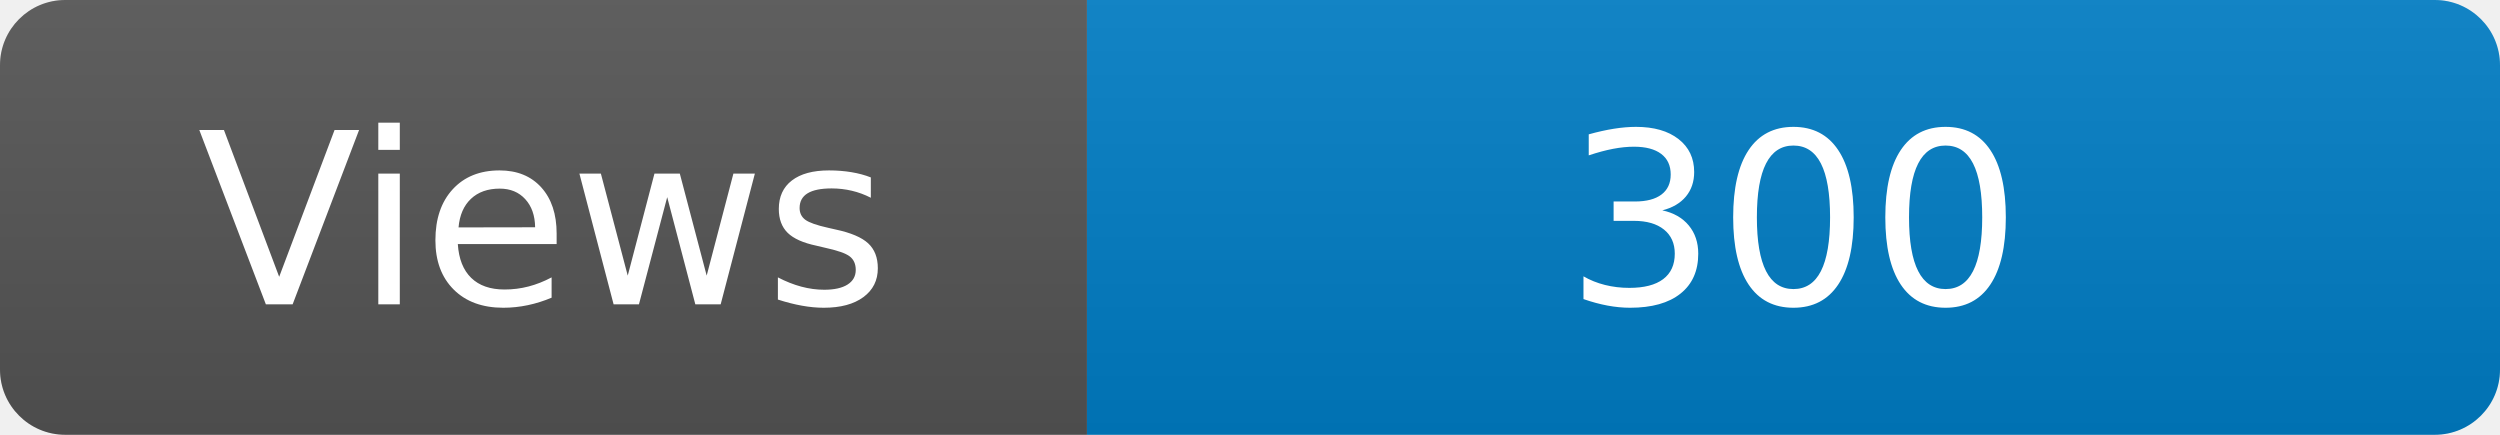
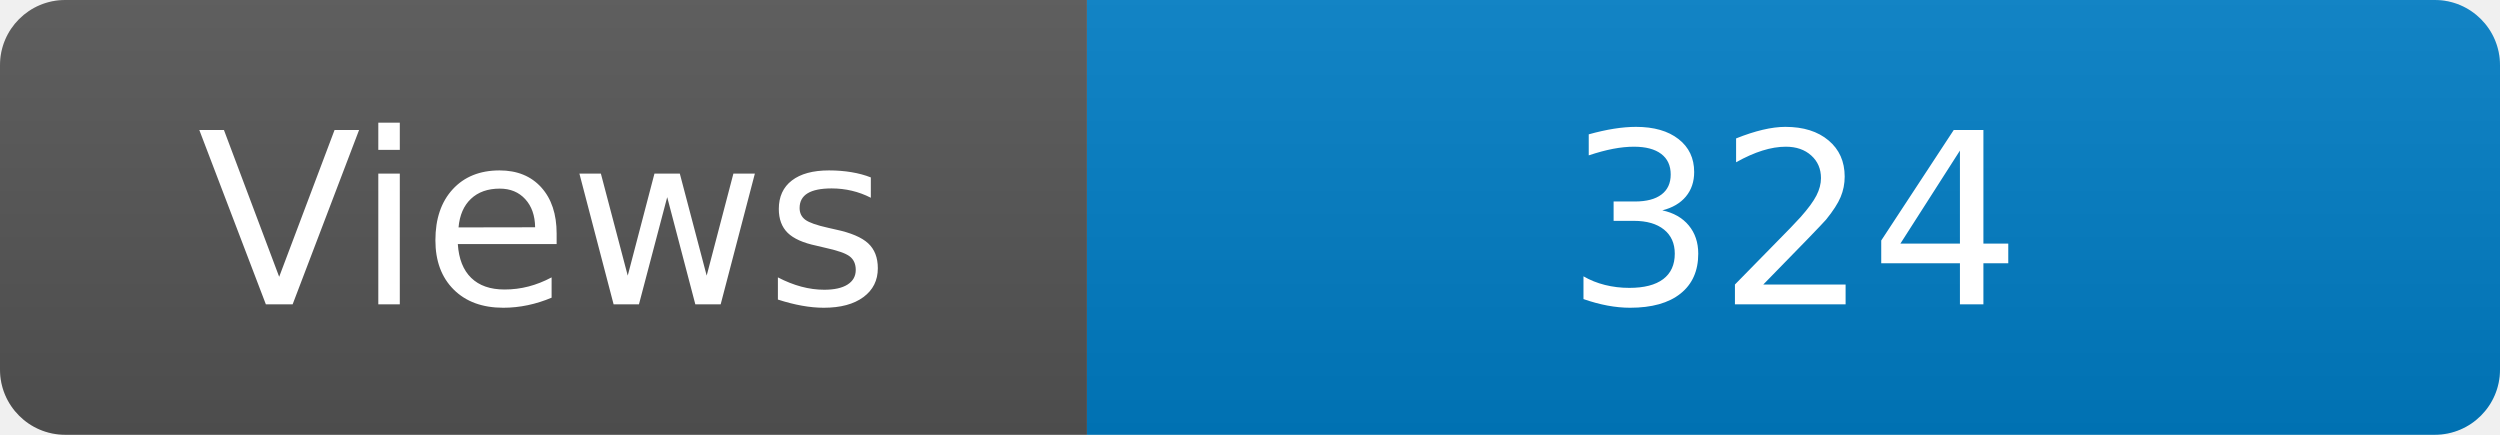
<svg xmlns="http://www.w3.org/2000/svg" width="115" height="20" role="img" aria-label="Maintained?: yes">
  <linearGradient id="s" x2="0" y2="100%">
    <stop offset="0" stop-color="#bbb" stop-opacity=".1" />
    <stop offset="1" stop-opacity=".1" />
  </linearGradient>
  <clipPath id="r">
    <rect width="115" height="20" rx="3" fill="#fff" />
  </clipPath>
  <g clip-path="url(#r)">
    <rect width="50" height="20" fill="#555" />
    <rect x="50" width="160" height="20" fill="#007ec6" />
    <rect width="115" height="20" fill="url(#s)" />
  </g>
  <g fill="#fff" text-anchor="middle" font-family="Verdana,Geneva,DejaVu Sans,sans-serif" font-size="110">
    <text x="250" y="140" transform="scale(.1)" fill="#fff">Views</text>
-     <text x="825" y="140" transform="scale(.1)" fill="#fff">300</text>
+     <text x="825" y="140" transform="scale(.1)" fill="#fff">324</text>
  </g>
</svg>
